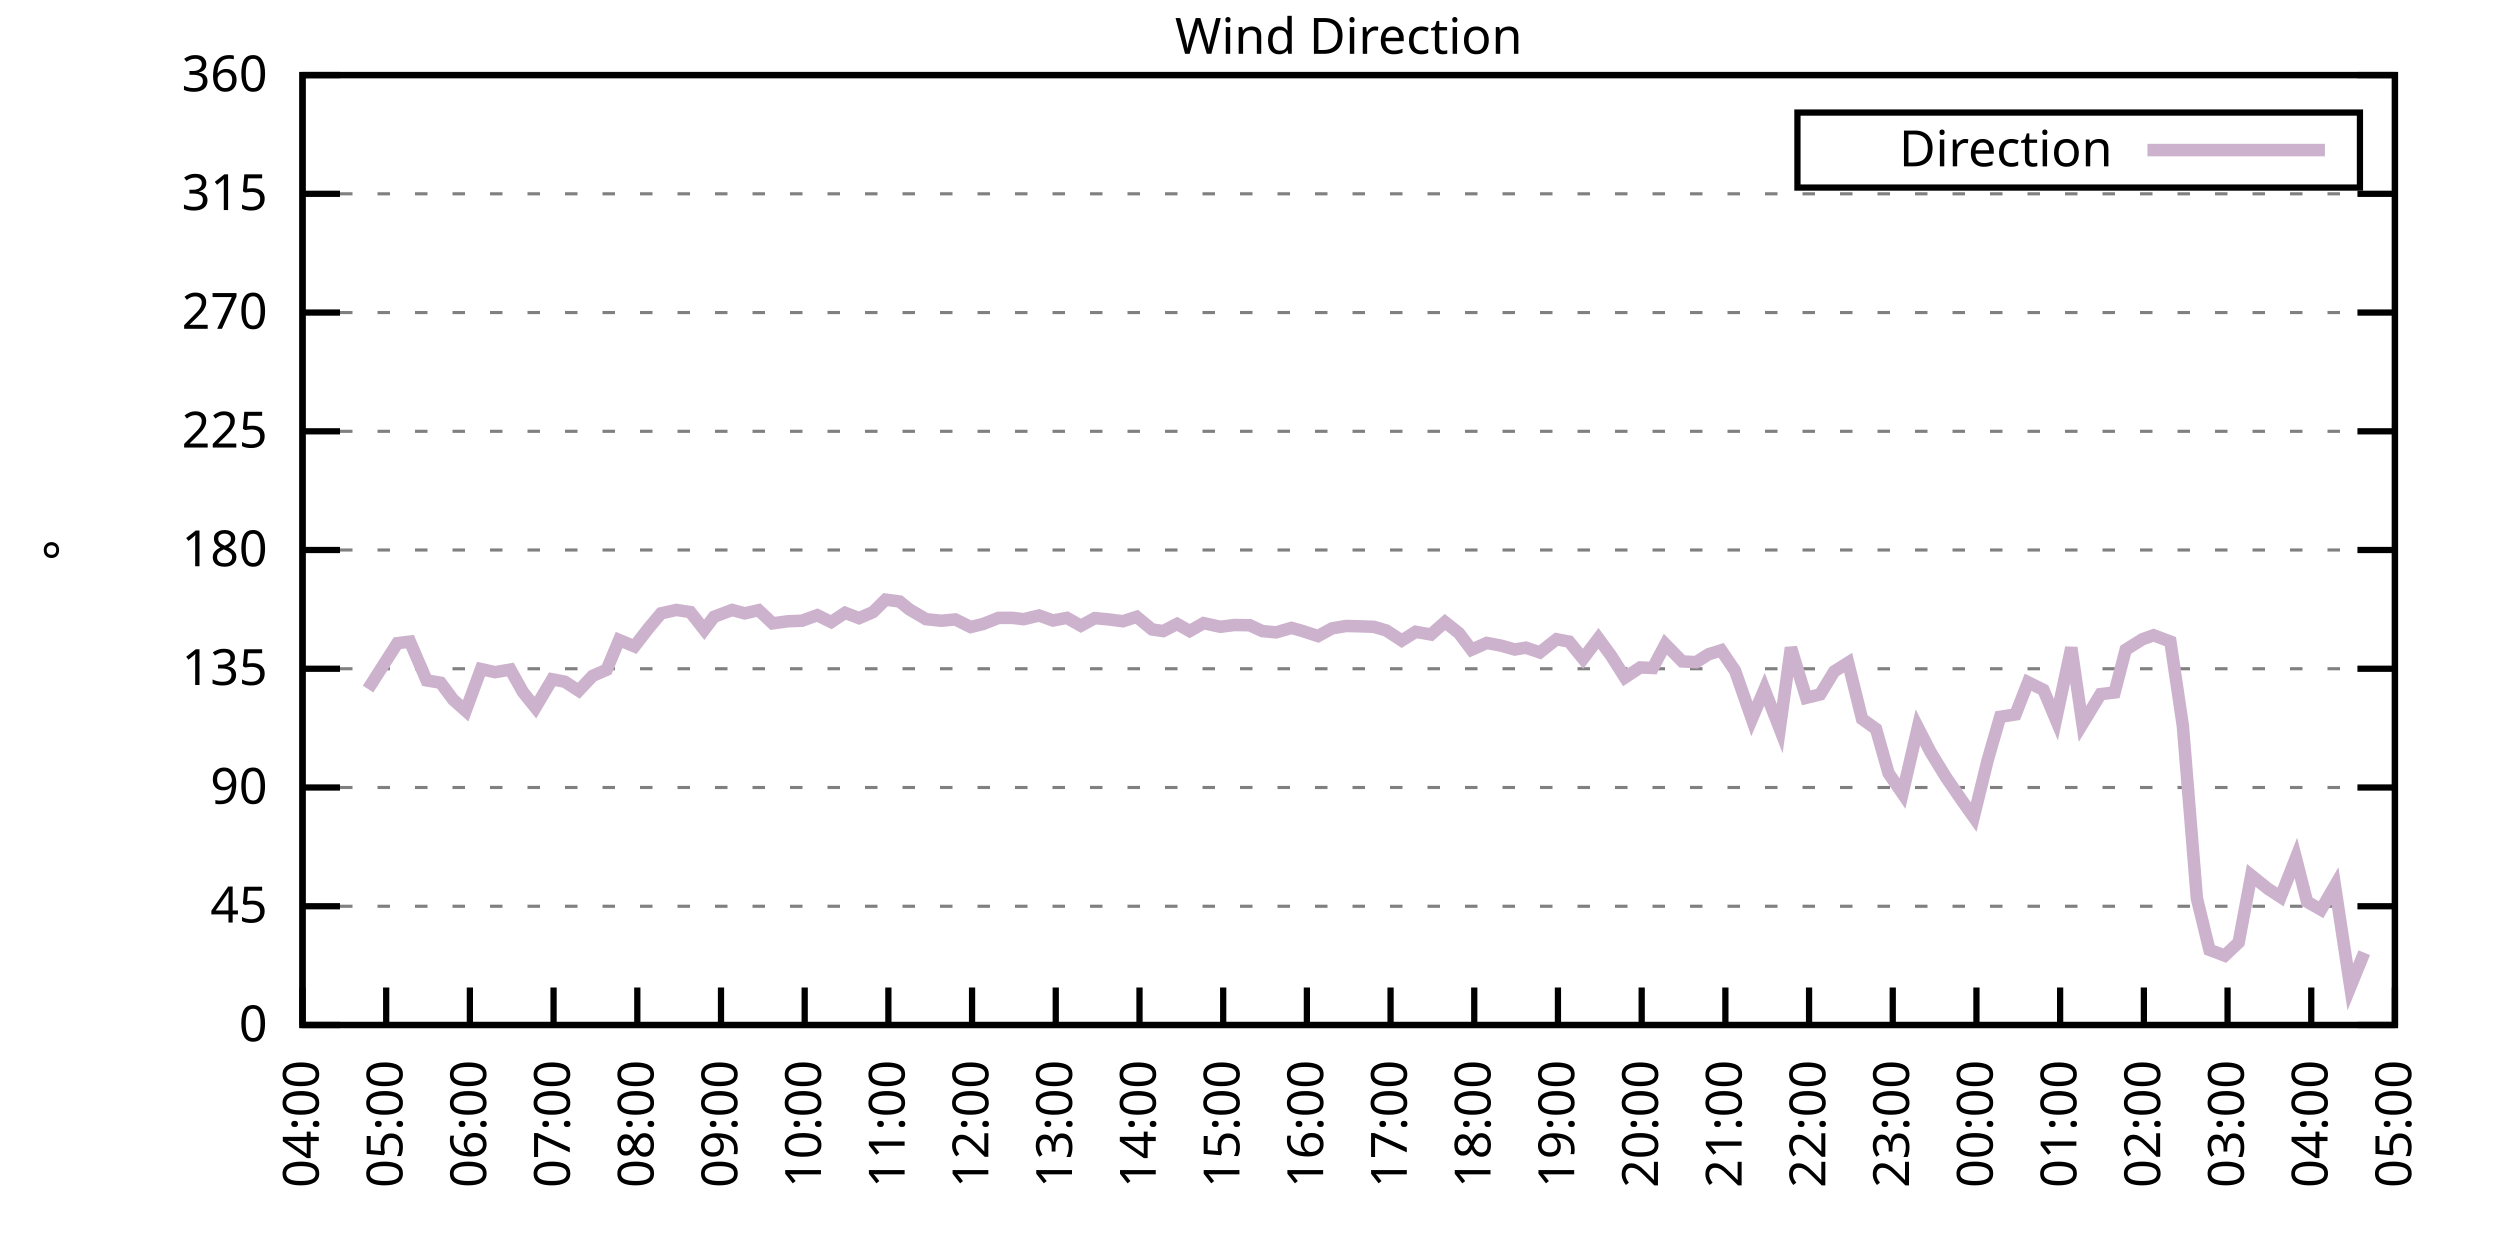
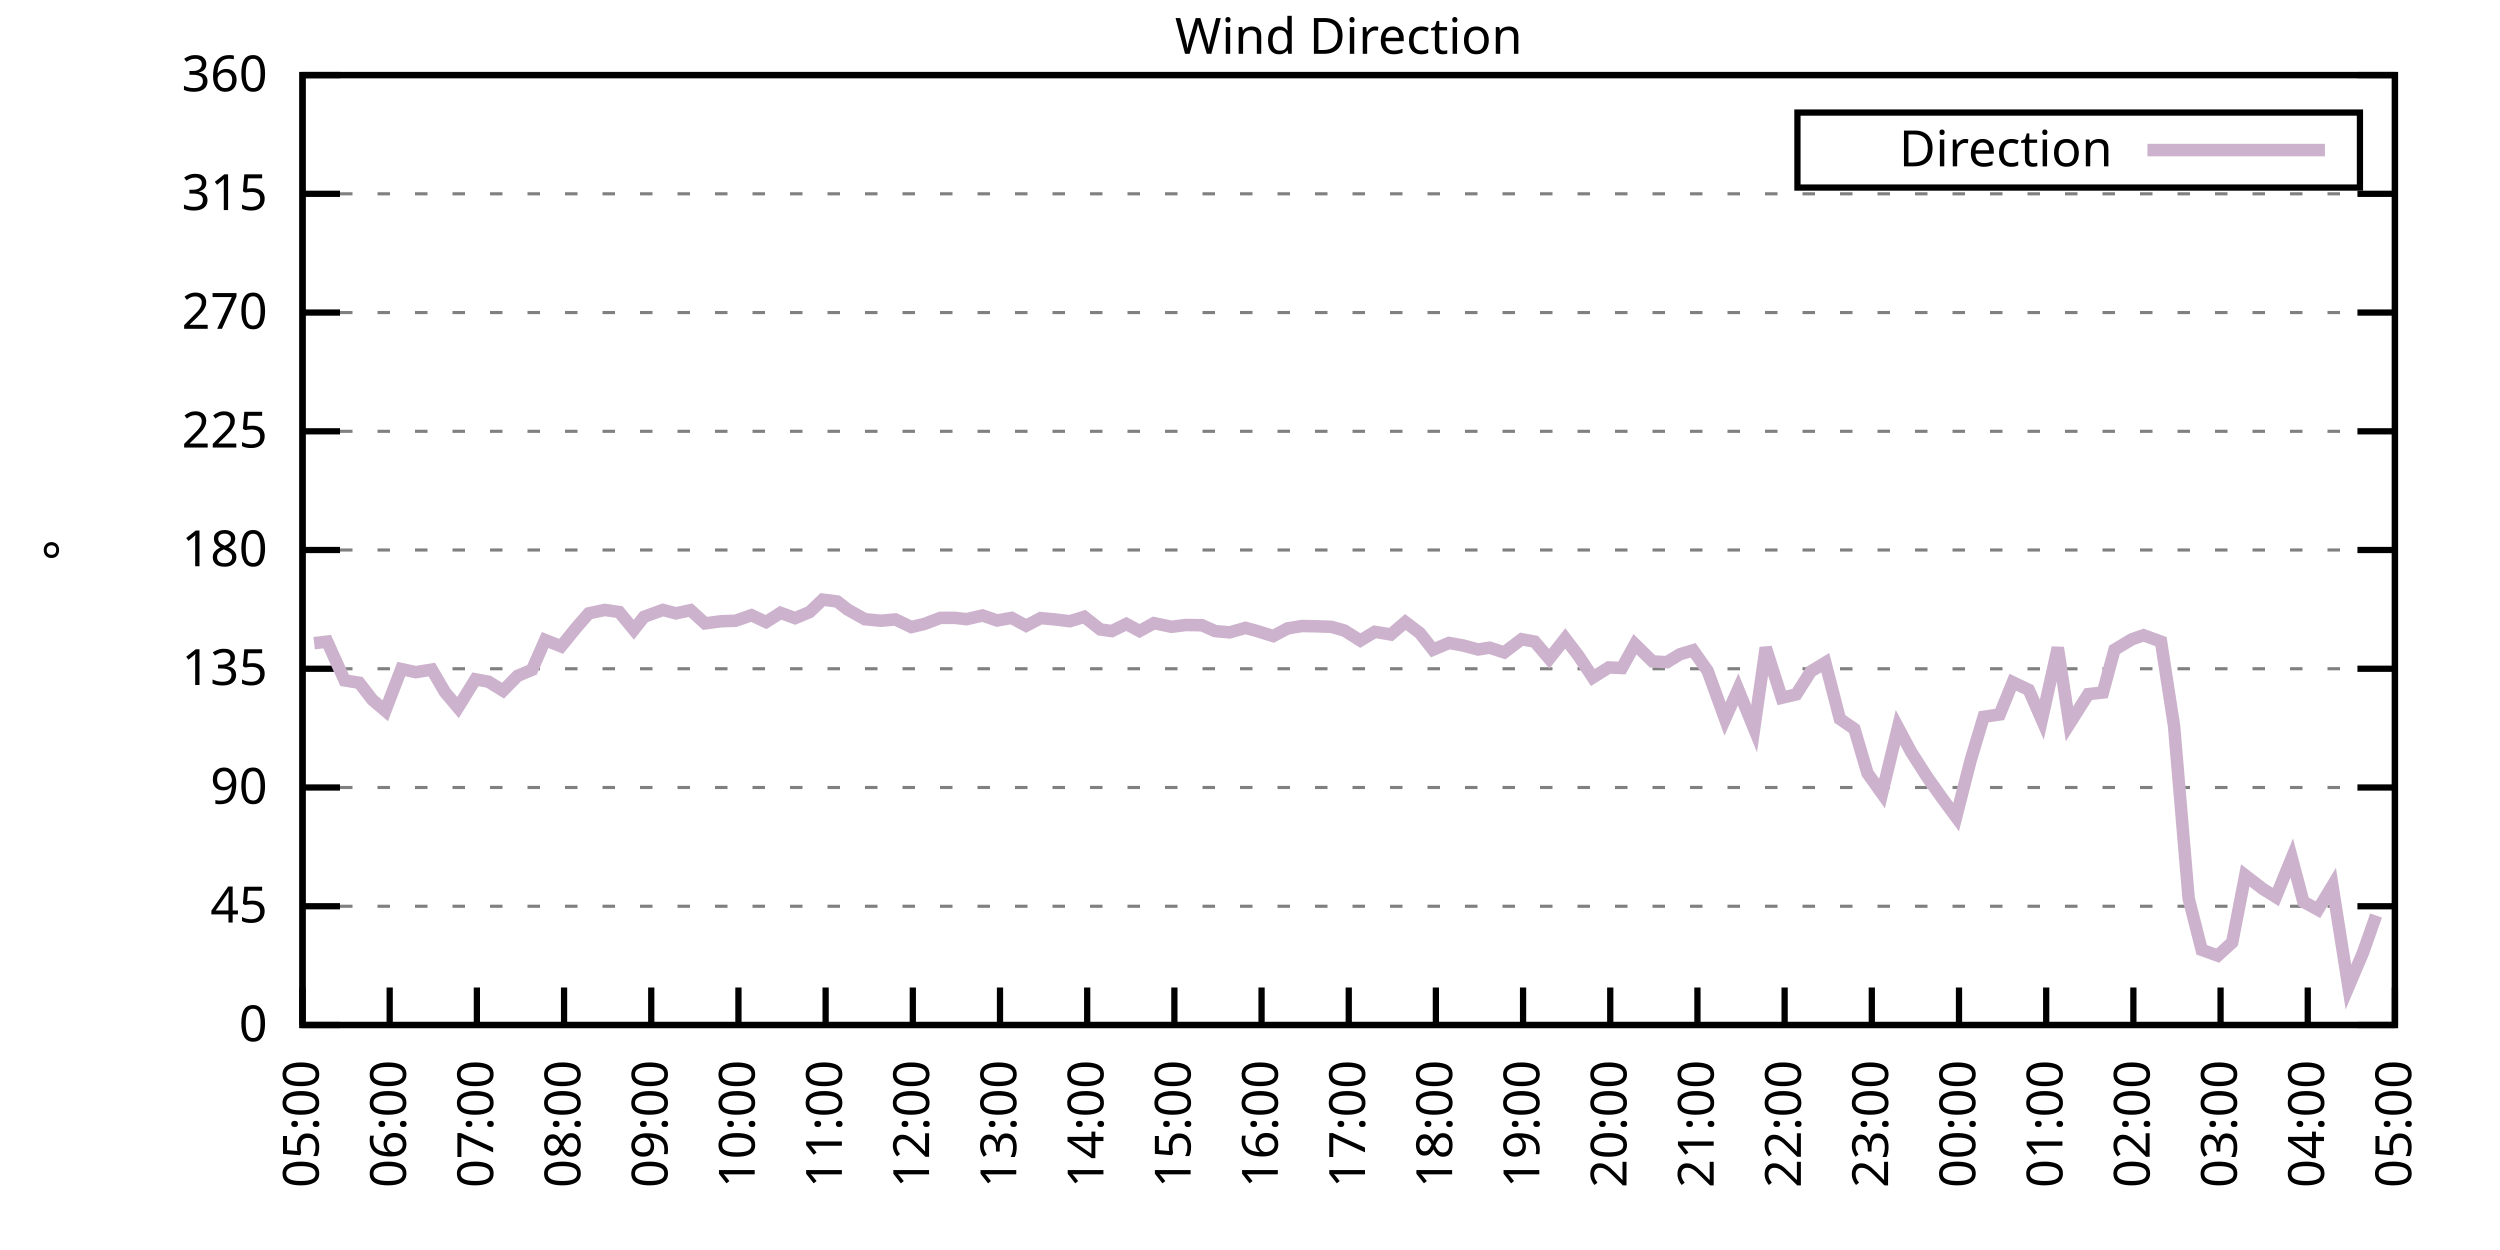
<svg xmlns="http://www.w3.org/2000/svg" xmlns:xlink="http://www.w3.org/1999/xlink" width="400" height="200" viewBox="0 0 400 200">
  <g id="gnuplot_canvas">
    <rect x="0" y="0" width="400" height="200" fill="none" />
    <defs>
      <circle id="gpDot" r="0.5" stroke-width="0.5" stroke="currentColor" />
      <path id="gpPt0" stroke-width="0.333" stroke="currentColor" d="M-1,0 h2 M0,-1 v2" />
      <path id="gpPt1" stroke-width="0.333" stroke="currentColor" d="M-1,-1 L1,1 M1,-1 L-1,1" />
      <path id="gpPt2" stroke-width="0.333" stroke="currentColor" d="M-1,0 L1,0 M0,-1 L0,1 M-1,-1 L1,1 M-1,1 L1,-1" />
      <rect id="gpPt3" stroke-width="0.333" stroke="currentColor" x="-1" y="-1" width="2" height="2" />
      <rect id="gpPt4" stroke-width="0.333" stroke="currentColor" fill="currentColor" x="-1" y="-1" width="2" height="2" />
      <circle id="gpPt5" stroke-width="0.333" stroke="currentColor" cx="0" cy="0" r="1" />
      <use xlink:href="#gpPt5" id="gpPt6" fill="currentColor" stroke="none" />
      <path id="gpPt7" stroke-width="0.333" stroke="currentColor" d="M0,-1.33 L-1.33,0.67 L1.33,0.67 z" />
      <use xlink:href="#gpPt7" id="gpPt8" fill="currentColor" stroke="none" />
      <use xlink:href="#gpPt7" id="gpPt9" stroke="currentColor" transform="rotate(180)" />
      <use xlink:href="#gpPt9" id="gpPt10" fill="currentColor" stroke="none" />
      <use xlink:href="#gpPt3" id="gpPt11" stroke="currentColor" transform="rotate(45)" />
      <use xlink:href="#gpPt11" id="gpPt12" fill="currentColor" stroke="none" />
      <path id="gpPt13" stroke-width="0.333" stroke="currentColor" d="M0,1.330 L1.265,0.411 L0.782,-1.067 L-0.782,-1.076 L-1.265,0.411 z" />
      <use xlink:href="#gpPt13" id="gpPt14" fill="currentColor" stroke="none" />
      <filter id="textbox" filterUnits="objectBoundingBox" x="0" y="0" height="1" width="1">
        <feFlood flood-color="white" flood-opacity="1" result="bgnd" />
        <feComposite in="SourceGraphic" in2="bgnd" operator="atop" />
      </filter>
      <filter id="greybox" filterUnits="objectBoundingBox" x="0" y="0" height="1" width="1">
        <feFlood flood-color="lightgrey" flood-opacity="1" result="grey" />
        <feComposite in="SourceGraphic" in2="grey" operator="atop" />
      </filter>
    </defs>
    <g fill="none" color="white" stroke="currentColor" stroke-width="1.00" stroke-linecap="butt" stroke-linejoin="miter">
</g>
    <g fill="none" color="black" stroke="currentColor" stroke-width="1.00" stroke-linecap="butt" stroke-linejoin="miter">
      <g stroke="none" shape-rendering="crispEdges">
        <polygon fill="rgb(255, 255, 255)" points="48.40,164.00 383.18,164.00 383.18,12.02 48.40,12.02 " />
      </g>
    </g>
    <g fill="none" color="black" stroke="currentColor" stroke-width="1.00" stroke-linecap="butt" stroke-linejoin="miter">
</g>
    <g fill="none" color="black" stroke="black" stroke-width="0.50" stroke-linecap="butt" stroke-linejoin="miter">
</g>
    <g fill="none" color="gray" stroke="currentColor" stroke-width="0.50" stroke-linecap="butt" stroke-linejoin="miter">
      <path stroke="gray" stroke-dasharray="2,4" class="gridline" d="M48.40,164.00 L383.19,164.00  " />
    </g>
    <g fill="none" color="gray" stroke="gray" stroke-width="1.00" stroke-linecap="butt" stroke-linejoin="miter">
</g>
    <g fill="none" color="black" stroke="currentColor" stroke-width="1.00" stroke-linecap="butt" stroke-linejoin="miter">
      <path stroke="black" d="M48.40,164.00 L54.40,164.00 M383.19,164.00 L377.19,164.00  " />
      <g transform="translate(42.80,166.60)" stroke="none" fill="black" font-family="Sans" font-size="8.00" text-anchor="end">
        <text>
          <tspan font-family="Sans"> 0</tspan>
        </text>
      </g>
    </g>
    <g fill="none" color="black" stroke="currentColor" stroke-width="1.00" stroke-linecap="butt" stroke-linejoin="miter">
</g>
    <g fill="none" color="black" stroke="black" stroke-width="0.50" stroke-linecap="butt" stroke-linejoin="miter">
</g>
    <g fill="none" color="gray" stroke="currentColor" stroke-width="0.50" stroke-linecap="butt" stroke-linejoin="miter">
      <path stroke="gray" stroke-dasharray="2,4" class="gridline" d="M48.40,145.00 L383.19,145.00  " />
    </g>
    <g fill="none" color="gray" stroke="gray" stroke-width="1.00" stroke-linecap="butt" stroke-linejoin="miter">
</g>
    <g fill="none" color="black" stroke="currentColor" stroke-width="1.00" stroke-linecap="butt" stroke-linejoin="miter">
      <path stroke="black" d="M48.40,145.00 L54.40,145.00 M383.19,145.00 L377.19,145.00  " />
      <g transform="translate(42.80,147.60)" stroke="none" fill="black" font-family="Sans" font-size="8.00" text-anchor="end">
        <text>
          <tspan font-family="Sans"> 45</tspan>
        </text>
      </g>
    </g>
    <g fill="none" color="black" stroke="currentColor" stroke-width="1.00" stroke-linecap="butt" stroke-linejoin="miter">
</g>
    <g fill="none" color="black" stroke="black" stroke-width="0.50" stroke-linecap="butt" stroke-linejoin="miter">
</g>
    <g fill="none" color="gray" stroke="currentColor" stroke-width="0.50" stroke-linecap="butt" stroke-linejoin="miter">
      <path stroke="gray" stroke-dasharray="2,4" class="gridline" d="M48.40,126.00 L383.19,126.00  " />
    </g>
    <g fill="none" color="gray" stroke="gray" stroke-width="1.00" stroke-linecap="butt" stroke-linejoin="miter">
</g>
    <g fill="none" color="black" stroke="currentColor" stroke-width="1.00" stroke-linecap="butt" stroke-linejoin="miter">
      <path stroke="black" d="M48.40,126.00 L54.40,126.00 M383.19,126.00 L377.19,126.00  " />
      <g transform="translate(42.80,128.60)" stroke="none" fill="black" font-family="Sans" font-size="8.00" text-anchor="end">
        <text>
          <tspan font-family="Sans"> 90</tspan>
        </text>
      </g>
    </g>
    <g fill="none" color="black" stroke="currentColor" stroke-width="1.00" stroke-linecap="butt" stroke-linejoin="miter">
</g>
    <g fill="none" color="black" stroke="black" stroke-width="0.50" stroke-linecap="butt" stroke-linejoin="miter">
</g>
    <g fill="none" color="gray" stroke="currentColor" stroke-width="0.50" stroke-linecap="butt" stroke-linejoin="miter">
      <path stroke="gray" stroke-dasharray="2,4" class="gridline" d="M48.40,107.00 L383.19,107.00  " />
    </g>
    <g fill="none" color="gray" stroke="gray" stroke-width="1.00" stroke-linecap="butt" stroke-linejoin="miter">
</g>
    <g fill="none" color="black" stroke="currentColor" stroke-width="1.00" stroke-linecap="butt" stroke-linejoin="miter">
      <path stroke="black" d="M48.40,107.00 L54.40,107.00 M383.19,107.00 L377.19,107.00  " />
      <g transform="translate(42.80,109.60)" stroke="none" fill="black" font-family="Sans" font-size="8.00" text-anchor="end">
        <text>
          <tspan font-family="Sans"> 135</tspan>
        </text>
      </g>
    </g>
    <g fill="none" color="black" stroke="currentColor" stroke-width="1.00" stroke-linecap="butt" stroke-linejoin="miter">
</g>
    <g fill="none" color="black" stroke="black" stroke-width="0.50" stroke-linecap="butt" stroke-linejoin="miter">
</g>
    <g fill="none" color="gray" stroke="currentColor" stroke-width="0.50" stroke-linecap="butt" stroke-linejoin="miter">
      <path stroke="gray" stroke-dasharray="2,4" class="gridline" d="M48.40,88.00 L383.19,88.00  " />
    </g>
    <g fill="none" color="gray" stroke="gray" stroke-width="1.00" stroke-linecap="butt" stroke-linejoin="miter">
</g>
    <g fill="none" color="black" stroke="currentColor" stroke-width="1.00" stroke-linecap="butt" stroke-linejoin="miter">
      <path stroke="black" d="M48.40,88.00 L54.40,88.00 M383.19,88.00 L377.19,88.00  " />
      <g transform="translate(42.80,90.60)" stroke="none" fill="black" font-family="Sans" font-size="8.00" text-anchor="end">
        <text>
          <tspan font-family="Sans"> 180</tspan>
        </text>
      </g>
    </g>
    <g fill="none" color="black" stroke="currentColor" stroke-width="1.00" stroke-linecap="butt" stroke-linejoin="miter">
</g>
    <g fill="none" color="black" stroke="black" stroke-width="0.50" stroke-linecap="butt" stroke-linejoin="miter">
</g>
    <g fill="none" color="gray" stroke="currentColor" stroke-width="0.50" stroke-linecap="butt" stroke-linejoin="miter">
      <path stroke="gray" stroke-dasharray="2,4" class="gridline" d="M48.40,69.01 L383.19,69.01  " />
    </g>
    <g fill="none" color="gray" stroke="gray" stroke-width="1.00" stroke-linecap="butt" stroke-linejoin="miter">
</g>
    <g fill="none" color="black" stroke="currentColor" stroke-width="1.00" stroke-linecap="butt" stroke-linejoin="miter">
      <path stroke="black" d="M48.40,69.01 L54.40,69.01 M383.19,69.01 L377.19,69.01  " />
      <g transform="translate(42.80,71.61)" stroke="none" fill="black" font-family="Sans" font-size="8.00" text-anchor="end">
        <text>
          <tspan font-family="Sans"> 225</tspan>
        </text>
      </g>
    </g>
    <g fill="none" color="black" stroke="currentColor" stroke-width="1.00" stroke-linecap="butt" stroke-linejoin="miter">
</g>
    <g fill="none" color="black" stroke="black" stroke-width="0.50" stroke-linecap="butt" stroke-linejoin="miter">
</g>
    <g fill="none" color="gray" stroke="currentColor" stroke-width="0.50" stroke-linecap="butt" stroke-linejoin="miter">
      <path stroke="gray" stroke-dasharray="2,4" class="gridline" d="M48.40,50.01 L383.19,50.01  " />
    </g>
    <g fill="none" color="gray" stroke="gray" stroke-width="1.00" stroke-linecap="butt" stroke-linejoin="miter">
</g>
    <g fill="none" color="black" stroke="currentColor" stroke-width="1.00" stroke-linecap="butt" stroke-linejoin="miter">
      <path stroke="black" d="M48.40,50.01 L54.40,50.01 M383.19,50.01 L377.19,50.01  " />
      <g transform="translate(42.80,52.61)" stroke="none" fill="black" font-family="Sans" font-size="8.00" text-anchor="end">
        <text>
          <tspan font-family="Sans"> 270</tspan>
        </text>
      </g>
    </g>
    <g fill="none" color="black" stroke="currentColor" stroke-width="1.00" stroke-linecap="butt" stroke-linejoin="miter">
</g>
    <g fill="none" color="black" stroke="black" stroke-width="0.50" stroke-linecap="butt" stroke-linejoin="miter">
</g>
    <g fill="none" color="gray" stroke="currentColor" stroke-width="0.50" stroke-linecap="butt" stroke-linejoin="miter">
      <path stroke="gray" stroke-dasharray="2,4" class="gridline" d="M48.40,31.01 L383.19,31.01  " />
    </g>
    <g fill="none" color="gray" stroke="gray" stroke-width="1.00" stroke-linecap="butt" stroke-linejoin="miter">
</g>
    <g fill="none" color="black" stroke="currentColor" stroke-width="1.00" stroke-linecap="butt" stroke-linejoin="miter">
      <path stroke="black" d="M48.40,31.01 L54.40,31.01 M383.19,31.01 L377.19,31.01  " />
      <g transform="translate(42.80,33.61)" stroke="none" fill="black" font-family="Sans" font-size="8.00" text-anchor="end">
        <text>
          <tspan font-family="Sans"> 315</tspan>
        </text>
      </g>
    </g>
    <g fill="none" color="black" stroke="currentColor" stroke-width="1.00" stroke-linecap="butt" stroke-linejoin="miter">
</g>
    <g fill="none" color="black" stroke="black" stroke-width="0.50" stroke-linecap="butt" stroke-linejoin="miter">
</g>
    <g fill="none" color="gray" stroke="currentColor" stroke-width="0.50" stroke-linecap="butt" stroke-linejoin="miter">
      <path stroke="gray" stroke-dasharray="2,4" class="gridline" d="M48.40,12.01 L383.19,12.01  " />
    </g>
    <g fill="none" color="gray" stroke="gray" stroke-width="1.00" stroke-linecap="butt" stroke-linejoin="miter">
</g>
    <g fill="none" color="black" stroke="currentColor" stroke-width="1.00" stroke-linecap="butt" stroke-linejoin="miter">
      <path stroke="black" d="M48.40,12.01 L54.40,12.01 M383.19,12.01 L377.19,12.01  " />
      <g transform="translate(42.80,14.61)" stroke="none" fill="black" font-family="Sans" font-size="8.00" text-anchor="end">
        <text>
          <tspan font-family="Sans"> 360</tspan>
        </text>
      </g>
    </g>
    <g fill="none" color="black" stroke="currentColor" stroke-width="1.00" stroke-linecap="butt" stroke-linejoin="miter">
      <path stroke="black" d="M48.40,164.00 L48.40,158.00  " />
      <g transform="translate(51.00,169.60) rotate(270.00)" stroke="none" fill="black" font-family="Sans" font-size="8.00" text-anchor="end">
        <text>
-           <tspan font-family="Sans">04:00</tspan>
-         </text>
-       </g>
-     </g>
-     <g fill="none" color="black" stroke="currentColor" stroke-width="1.00" stroke-linecap="butt" stroke-linejoin="miter">
-       <path stroke="black" d="M61.79,164.00 L61.79,158.00  " />
-       <g transform="translate(64.39,169.60) rotate(270.00)" stroke="none" fill="black" font-family="Sans" font-size="8.00" text-anchor="end">
-         <text>
          <tspan font-family="Sans">05:00</tspan>
        </text>
      </g>
    </g>
    <g fill="none" color="black" stroke="currentColor" stroke-width="1.00" stroke-linecap="butt" stroke-linejoin="miter">
-       <path stroke="black" d="M75.18,164.00 L75.18,158.00  " />
-       <g transform="translate(77.78,169.60) rotate(270.00)" stroke="none" fill="black" font-family="Sans" font-size="8.00" text-anchor="end">
+       <path stroke="black" d="M62.35,164.00 L62.35,158.00  " />
+       <g transform="translate(64.95,169.60) rotate(270.00)" stroke="none" fill="black" font-family="Sans" font-size="8.00" text-anchor="end">
        <text>
          <tspan font-family="Sans">06:00</tspan>
        </text>
      </g>
    </g>
    <g fill="none" color="black" stroke="currentColor" stroke-width="1.00" stroke-linecap="butt" stroke-linejoin="miter">
-       <path stroke="black" d="M88.57,164.00 L88.57,158.00  " />
-       <g transform="translate(91.17,169.60) rotate(270.00)" stroke="none" fill="black" font-family="Sans" font-size="8.00" text-anchor="end">
+       <path stroke="black" d="M76.30,164.00 L76.30,158.00  " />
+       <g transform="translate(78.90,169.60) rotate(270.00)" stroke="none" fill="black" font-family="Sans" font-size="8.00" text-anchor="end">
        <text>
          <tspan font-family="Sans">07:00</tspan>
        </text>
      </g>
    </g>
    <g fill="none" color="black" stroke="currentColor" stroke-width="1.00" stroke-linecap="butt" stroke-linejoin="miter">
-       <path stroke="black" d="M101.97,164.00 L101.97,158.00  " />
-       <g transform="translate(104.57,169.60) rotate(270.00)" stroke="none" fill="black" font-family="Sans" font-size="8.00" text-anchor="end">
+       <path stroke="black" d="M90.25,164.00 L90.25,158.00  " />
+       <g transform="translate(92.85,169.60) rotate(270.00)" stroke="none" fill="black" font-family="Sans" font-size="8.00" text-anchor="end">
        <text>
          <tspan font-family="Sans">08:00</tspan>
        </text>
      </g>
    </g>
    <g fill="none" color="black" stroke="currentColor" stroke-width="1.00" stroke-linecap="butt" stroke-linejoin="miter">
-       <path stroke="black" d="M115.36,164.00 L115.36,158.00  " />
-       <g transform="translate(117.96,169.60) rotate(270.00)" stroke="none" fill="black" font-family="Sans" font-size="8.00" text-anchor="end">
+       <path stroke="black" d="M104.20,164.00 L104.20,158.00  " />
+       <g transform="translate(106.80,169.60) rotate(270.00)" stroke="none" fill="black" font-family="Sans" font-size="8.00" text-anchor="end">
        <text>
          <tspan font-family="Sans">09:00</tspan>
        </text>
      </g>
    </g>
    <g fill="none" color="black" stroke="currentColor" stroke-width="1.00" stroke-linecap="butt" stroke-linejoin="miter">
-       <path stroke="black" d="M128.75,164.00 L128.75,158.00  " />
-       <g transform="translate(131.35,169.60) rotate(270.00)" stroke="none" fill="black" font-family="Sans" font-size="8.00" text-anchor="end">
+       <path stroke="black" d="M118.15,164.00 L118.15,158.00  " />
+       <g transform="translate(120.75,169.60) rotate(270.00)" stroke="none" fill="black" font-family="Sans" font-size="8.00" text-anchor="end">
        <text>
          <tspan font-family="Sans">10:00</tspan>
        </text>
      </g>
    </g>
    <g fill="none" color="black" stroke="currentColor" stroke-width="1.00" stroke-linecap="butt" stroke-linejoin="miter">
-       <path stroke="black" d="M142.14,164.00 L142.14,158.00  " />
-       <g transform="translate(144.74,169.60) rotate(270.00)" stroke="none" fill="black" font-family="Sans" font-size="8.00" text-anchor="end">
+       <path stroke="black" d="M132.10,164.00 L132.10,158.00  " />
+       <g transform="translate(134.70,169.60) rotate(270.00)" stroke="none" fill="black" font-family="Sans" font-size="8.00" text-anchor="end">
        <text>
          <tspan font-family="Sans">11:00</tspan>
        </text>
      </g>
    </g>
    <g fill="none" color="black" stroke="currentColor" stroke-width="1.00" stroke-linecap="butt" stroke-linejoin="miter">
-       <path stroke="black" d="M155.53,164.00 L155.53,158.00  " />
-       <g transform="translate(158.13,169.60) rotate(270.00)" stroke="none" fill="black" font-family="Sans" font-size="8.00" text-anchor="end">
+       <path stroke="black" d="M146.05,164.00 L146.05,158.00  " />
+       <g transform="translate(148.65,169.60) rotate(270.00)" stroke="none" fill="black" font-family="Sans" font-size="8.00" text-anchor="end">
        <text>
          <tspan font-family="Sans">12:00</tspan>
        </text>
      </g>
    </g>
    <g fill="none" color="black" stroke="currentColor" stroke-width="1.00" stroke-linecap="butt" stroke-linejoin="miter">
-       <path stroke="black" d="M168.92,164.00 L168.92,158.00  " />
-       <g transform="translate(171.52,169.60) rotate(270.00)" stroke="none" fill="black" font-family="Sans" font-size="8.00" text-anchor="end">
+       <path stroke="black" d="M160.00,164.00 L160.00,158.00  " />
+       <g transform="translate(162.60,169.60) rotate(270.00)" stroke="none" fill="black" font-family="Sans" font-size="8.00" text-anchor="end">
        <text>
          <tspan font-family="Sans">13:00</tspan>
        </text>
      </g>
    </g>
    <g fill="none" color="black" stroke="currentColor" stroke-width="1.00" stroke-linecap="butt" stroke-linejoin="miter">
-       <path stroke="black" d="M182.32,164.00 L182.32,158.00  " />
-       <g transform="translate(184.92,169.60) rotate(270.00)" stroke="none" fill="black" font-family="Sans" font-size="8.00" text-anchor="end">
+       <path stroke="black" d="M173.95,164.00 L173.95,158.00  " />
+       <g transform="translate(176.55,169.60) rotate(270.00)" stroke="none" fill="black" font-family="Sans" font-size="8.00" text-anchor="end">
        <text>
          <tspan font-family="Sans">14:00</tspan>
        </text>
      </g>
    </g>
    <g fill="none" color="black" stroke="currentColor" stroke-width="1.00" stroke-linecap="butt" stroke-linejoin="miter">
-       <path stroke="black" d="M195.71,164.00 L195.71,158.00  " />
-       <g transform="translate(198.31,169.60) rotate(270.00)" stroke="none" fill="black" font-family="Sans" font-size="8.00" text-anchor="end">
+       <path stroke="black" d="M187.90,164.00 L187.90,158.00  " />
+       <g transform="translate(190.50,169.60) rotate(270.00)" stroke="none" fill="black" font-family="Sans" font-size="8.00" text-anchor="end">
        <text>
          <tspan font-family="Sans">15:00</tspan>
        </text>
      </g>
    </g>
    <g fill="none" color="black" stroke="currentColor" stroke-width="1.00" stroke-linecap="butt" stroke-linejoin="miter">
-       <path stroke="black" d="M209.10,164.00 L209.10,158.00  " />
-       <g transform="translate(211.70,169.60) rotate(270.00)" stroke="none" fill="black" font-family="Sans" font-size="8.00" text-anchor="end">
+       <path stroke="black" d="M201.85,164.00 L201.85,158.00  " />
+       <g transform="translate(204.45,169.60) rotate(270.00)" stroke="none" fill="black" font-family="Sans" font-size="8.00" text-anchor="end">
        <text>
          <tspan font-family="Sans">16:00</tspan>
        </text>
      </g>
    </g>
    <g fill="none" color="black" stroke="currentColor" stroke-width="1.00" stroke-linecap="butt" stroke-linejoin="miter">
-       <path stroke="black" d="M222.49,164.00 L222.49,158.00  " />
-       <g transform="translate(225.09,169.60) rotate(270.00)" stroke="none" fill="black" font-family="Sans" font-size="8.00" text-anchor="end">
+       <path stroke="black" d="M215.80,164.00 L215.80,158.00  " />
+       <g transform="translate(218.40,169.60) rotate(270.00)" stroke="none" fill="black" font-family="Sans" font-size="8.00" text-anchor="end">
        <text>
          <tspan font-family="Sans">17:00</tspan>
        </text>
      </g>
    </g>
    <g fill="none" color="black" stroke="currentColor" stroke-width="1.00" stroke-linecap="butt" stroke-linejoin="miter">
-       <path stroke="black" d="M235.88,164.00 L235.88,158.00  " />
-       <g transform="translate(238.48,169.60) rotate(270.00)" stroke="none" fill="black" font-family="Sans" font-size="8.00" text-anchor="end">
+       <path stroke="black" d="M229.74,164.00 L229.74,158.00  " />
+       <g transform="translate(232.34,169.60) rotate(270.00)" stroke="none" fill="black" font-family="Sans" font-size="8.00" text-anchor="end">
        <text>
          <tspan font-family="Sans">18:00</tspan>
        </text>
      </g>
    </g>
    <g fill="none" color="black" stroke="currentColor" stroke-width="1.00" stroke-linecap="butt" stroke-linejoin="miter">
-       <path stroke="black" d="M249.27,164.00 L249.27,158.00  " />
-       <g transform="translate(251.87,169.60) rotate(270.00)" stroke="none" fill="black" font-family="Sans" font-size="8.00" text-anchor="end">
+       <path stroke="black" d="M243.69,164.00 L243.69,158.00  " />
+       <g transform="translate(246.29,169.60) rotate(270.00)" stroke="none" fill="black" font-family="Sans" font-size="8.00" text-anchor="end">
        <text>
          <tspan font-family="Sans">19:00</tspan>
        </text>
      </g>
    </g>
    <g fill="none" color="black" stroke="currentColor" stroke-width="1.00" stroke-linecap="butt" stroke-linejoin="miter">
-       <path stroke="black" d="M262.67,164.00 L262.67,158.00  " />
-       <g transform="translate(265.27,169.60) rotate(270.00)" stroke="none" fill="black" font-family="Sans" font-size="8.00" text-anchor="end">
+       <path stroke="black" d="M257.64,164.00 L257.64,158.00  " />
+       <g transform="translate(260.24,169.60) rotate(270.00)" stroke="none" fill="black" font-family="Sans" font-size="8.00" text-anchor="end">
        <text>
          <tspan font-family="Sans">20:00</tspan>
        </text>
      </g>
    </g>
    <g fill="none" color="black" stroke="currentColor" stroke-width="1.00" stroke-linecap="butt" stroke-linejoin="miter">
-       <path stroke="black" d="M276.06,164.00 L276.06,158.00  " />
-       <g transform="translate(278.66,169.60) rotate(270.00)" stroke="none" fill="black" font-family="Sans" font-size="8.00" text-anchor="end">
+       <path stroke="black" d="M271.59,164.00 L271.59,158.00  " />
+       <g transform="translate(274.19,169.60) rotate(270.00)" stroke="none" fill="black" font-family="Sans" font-size="8.00" text-anchor="end">
        <text>
          <tspan font-family="Sans">21:00</tspan>
        </text>
      </g>
    </g>
    <g fill="none" color="black" stroke="currentColor" stroke-width="1.00" stroke-linecap="butt" stroke-linejoin="miter">
-       <path stroke="black" d="M289.45,164.00 L289.45,158.00  " />
-       <g transform="translate(292.05,169.60) rotate(270.00)" stroke="none" fill="black" font-family="Sans" font-size="8.00" text-anchor="end">
+       <path stroke="black" d="M285.54,164.00 L285.54,158.00  " />
+       <g transform="translate(288.14,169.60) rotate(270.00)" stroke="none" fill="black" font-family="Sans" font-size="8.00" text-anchor="end">
        <text>
          <tspan font-family="Sans">22:00</tspan>
        </text>
      </g>
    </g>
    <g fill="none" color="black" stroke="currentColor" stroke-width="1.00" stroke-linecap="butt" stroke-linejoin="miter">
-       <path stroke="black" d="M302.84,164.00 L302.84,158.00  " />
-       <g transform="translate(305.44,169.60) rotate(270.00)" stroke="none" fill="black" font-family="Sans" font-size="8.00" text-anchor="end">
+       <path stroke="black" d="M299.49,164.00 L299.49,158.00  " />
+       <g transform="translate(302.09,169.60) rotate(270.00)" stroke="none" fill="black" font-family="Sans" font-size="8.00" text-anchor="end">
        <text>
          <tspan font-family="Sans">23:00</tspan>
        </text>
      </g>
    </g>
    <g fill="none" color="black" stroke="currentColor" stroke-width="1.00" stroke-linecap="butt" stroke-linejoin="miter">
-       <path stroke="black" d="M316.23,164.00 L316.23,158.00  " />
-       <g transform="translate(318.83,169.60) rotate(270.00)" stroke="none" fill="black" font-family="Sans" font-size="8.00" text-anchor="end">
+       <path stroke="black" d="M313.44,164.00 L313.44,158.00  " />
+       <g transform="translate(316.04,169.60) rotate(270.00)" stroke="none" fill="black" font-family="Sans" font-size="8.00" text-anchor="end">
        <text>
          <tspan font-family="Sans">00:00</tspan>
        </text>
      </g>
    </g>
    <g fill="none" color="black" stroke="currentColor" stroke-width="1.00" stroke-linecap="butt" stroke-linejoin="miter">
-       <path stroke="black" d="M329.62,164.00 L329.62,158.00  " />
-       <g transform="translate(332.22,169.60) rotate(270.00)" stroke="none" fill="black" font-family="Sans" font-size="8.00" text-anchor="end">
+       <path stroke="black" d="M327.39,164.00 L327.39,158.00  " />
+       <g transform="translate(329.99,169.60) rotate(270.00)" stroke="none" fill="black" font-family="Sans" font-size="8.00" text-anchor="end">
        <text>
          <tspan font-family="Sans">01:00</tspan>
        </text>
      </g>
    </g>
    <g fill="none" color="black" stroke="currentColor" stroke-width="1.00" stroke-linecap="butt" stroke-linejoin="miter">
-       <path stroke="black" d="M343.02,164.00 L343.02,158.00  " />
-       <g transform="translate(345.62,169.60) rotate(270.00)" stroke="none" fill="black" font-family="Sans" font-size="8.00" text-anchor="end">
+       <path stroke="black" d="M341.34,164.00 L341.34,158.00  " />
+       <g transform="translate(343.94,169.60) rotate(270.00)" stroke="none" fill="black" font-family="Sans" font-size="8.00" text-anchor="end">
        <text>
          <tspan font-family="Sans">02:00</tspan>
        </text>
      </g>
    </g>
    <g fill="none" color="black" stroke="currentColor" stroke-width="1.00" stroke-linecap="butt" stroke-linejoin="miter">
-       <path stroke="black" d="M356.41,164.00 L356.41,158.00  " />
-       <g transform="translate(359.01,169.60) rotate(270.00)" stroke="none" fill="black" font-family="Sans" font-size="8.00" text-anchor="end">
+       <path stroke="black" d="M355.29,164.00 L355.29,158.00  " />
+       <g transform="translate(357.89,169.60) rotate(270.00)" stroke="none" fill="black" font-family="Sans" font-size="8.00" text-anchor="end">
        <text>
          <tspan font-family="Sans">03:00</tspan>
        </text>
      </g>
    </g>
    <g fill="none" color="black" stroke="currentColor" stroke-width="1.00" stroke-linecap="butt" stroke-linejoin="miter">
-       <path stroke="black" d="M369.80,164.00 L369.80,158.00  " />
-       <g transform="translate(372.40,169.60) rotate(270.00)" stroke="none" fill="black" font-family="Sans" font-size="8.00" text-anchor="end">
+       <path stroke="black" d="M369.24,164.00 L369.24,158.00  " />
+       <g transform="translate(371.84,169.60) rotate(270.00)" stroke="none" fill="black" font-family="Sans" font-size="8.00" text-anchor="end">
        <text>
          <tspan font-family="Sans">04:00</tspan>
        </text>
      </g>
    </g>
    <g fill="none" color="black" stroke="currentColor" stroke-width="1.00" stroke-linecap="butt" stroke-linejoin="miter">
      <path stroke="black" d="M383.19,164.00 L383.19,158.00  " />
      <g transform="translate(385.79,169.60) rotate(270.00)" stroke="none" fill="black" font-family="Sans" font-size="8.00" text-anchor="end">
        <text>
          <tspan font-family="Sans">05:00</tspan>
        </text>
      </g>
    </g>
    <g fill="none" color="black" stroke="currentColor" stroke-width="1.00" stroke-linecap="butt" stroke-linejoin="miter">
</g>
    <g fill="none" color="black" stroke="currentColor" stroke-width="1.00" stroke-linecap="butt" stroke-linejoin="miter">
      <path stroke="black" d="M48.40,12.01 L48.40,164.00 L383.19,164.00 L383.19,12.01 L48.40,12.01 Z  " />
    </g>
    <g fill="none" color="black" stroke="currentColor" stroke-width="1.00" stroke-linecap="butt" stroke-linejoin="miter">
</g>
    <g fill="none" color="black" stroke="currentColor" stroke-width="1.00" stroke-linecap="butt" stroke-linejoin="miter">
      <path stroke="black" d="M287.59,30.01 L287.59,18.01 L377.59,18.01 L377.59,30.01 L287.59,30.01 Z  " />
    </g>
    <g id="Wind_direction_plot_1">
      <g fill="none" color="white" stroke="black" stroke-width="2.00" stroke-linecap="butt" stroke-linejoin="miter">
</g>
      <g fill="none" color="black" stroke="currentColor" stroke-width="2.00" stroke-linecap="butt" stroke-linejoin="miter">
        <g transform="translate(337.99,26.61)" stroke="none" fill="black" font-family="Sans" font-size="8.00" text-anchor="end">
          <text>
            <tspan font-family="Sans">Direction</tspan>
          </text>
        </g>
      </g>
      <g fill="none" color="black" stroke="currentColor" stroke-width="2.00" stroke-linecap="butt" stroke-linejoin="miter">
-         <path stroke="rgb(204, 178, 204)" d="M343.59,24.01 L371.99,24.01 M58.89,110.25 L63.58,102.91 L65.59,102.66 L68.26,108.86 L70.50,109.24 L72.50,111.94   L74.51,113.72 L76.97,107.05 L79.20,107.55 L81.66,107.13 L83.66,110.72 L85.67,113.21 L88.35,108.69 L90.36,109.07   L92.59,110.51 L94.82,108.14 L97.06,107.17 L99.06,102.40 L101.52,103.42 L103.75,100.54 L105.76,98.14 L108.22,97.59   L110.45,97.93 L112.68,100.76 L114.24,98.69 L117.14,97.59 L119.15,98.14 L121.38,97.63 L123.62,99.74 L126.07,99.40   L128.30,99.32 L130.76,98.43 L132.99,99.53 L135.22,98.05 L137.45,98.90 L139.69,97.93 L141.69,95.94 L143.93,96.24   L145.49,97.50 L148.17,99.07 L150.62,99.32 L152.85,99.11 L155.31,100.33 L157.32,99.83 L159.77,98.86 L162.01,98.86   L163.79,99.07 L166.25,98.48 L168.48,99.28 L170.71,98.86 L172.94,100.12 L175.17,98.90 L177.41,99.11 L179.64,99.40   L181.87,98.69 L184.32,100.71 L186.11,100.97 L188.34,99.83 L190.35,100.97 L192.58,99.70 L195.26,100.29 L197.49,100.00   L199.95,100.04 L201.96,100.97 L204.19,101.18 L206.64,100.46 L208.43,100.97 L210.88,101.77 L213.12,100.54 L215.35,100.16   L217.58,100.21 L219.81,100.29 L221.82,100.88 L224.28,102.49 L226.51,101.09 L228.96,101.52 L231.20,99.53 L233.43,101.30   L235.44,103.96 L237.89,102.87 L240.12,103.29 L242.36,103.92 L244.14,103.63 L246.37,104.39 L249.05,102.28 L251.06,102.66   L253.29,105.40 L255.75,102.15 L257.76,104.89 L259.99,108.40 L262.44,106.79 L264.45,106.88 L266.46,103.08 L269.14,105.82   L271.37,105.95 L273.38,104.68 L275.39,104.05 L277.62,107.34 L280.30,115.03 L282.31,110.30 L284.76,116.59 L286.55,103.63   L289.00,111.65 L291.23,111.10 L293.47,107.43 L295.70,106.03 L297.93,115.03 L300.16,116.63 L302.17,123.72 L304.40,126.97   L306.86,116.38 L308.87,120.30 L311.32,124.31 L313.78,127.90 L315.79,130.73 L318.02,121.65 L320.03,114.69 L322.48,114.31   L324.49,109.16 L326.95,110.38 L328.95,115.15 L331.41,103.63 L333.19,115.83 L336.10,111.06 L338.33,110.80 L340.11,103.96   L342.79,102.28 L344.58,101.64 L347.26,102.66 L349.26,116.17 L351.50,143.73 L353.51,151.97 L355.96,152.90 L358.19,150.79   L360.20,140.06 L362.88,142.21 L364.89,143.52 L367.34,137.28 L369.13,144.28 L371.36,145.55 L373.59,141.71 L376.05,157.92   L378.28,152.43  " />
+         <path stroke="rgb(204, 178, 204)" d="M343.59,24.01 L371.99,24.01 M50.26,102.91 L52.35,102.66 L55.14,108.86 L57.47,109.24 L59.56,111.94 L61.65,113.72   L64.21,107.05 L66.53,107.55 L69.09,107.13 L71.18,110.72 L73.28,113.21 L76.07,108.69 L78.16,109.07 L80.48,110.51   L82.81,108.14 L85.13,107.17 L87.23,102.40 L89.78,103.42 L92.11,100.54 L94.20,98.14 L96.76,97.59 L99.08,97.93   L101.41,100.76 L103.04,98.69 L106.06,97.59 L108.15,98.14 L110.48,97.63 L112.80,99.74 L115.36,99.40 L117.68,99.32   L120.24,98.43 L122.57,99.53 L124.89,98.05 L127.22,98.90 L129.54,97.93 L131.63,95.94 L133.96,96.24 L135.58,97.50   L138.37,99.07 L140.93,99.32 L143.26,99.11 L145.81,100.33 L147.91,99.83 L150.46,98.86 L152.79,98.86 L154.65,99.07   L157.21,98.48 L159.53,99.28 L161.86,98.86 L164.18,100.12 L166.51,98.90 L168.83,99.11 L171.16,99.40 L173.48,98.69   L176.04,100.71 L177.90,100.97 L180.22,99.83 L182.32,100.97 L184.64,99.70 L187.43,100.29 L189.76,100.00 L192.31,100.04   L194.41,100.97 L196.73,101.18 L199.29,100.46 L201.15,100.97 L203.71,101.77 L206.03,100.54 L208.36,100.16 L210.68,100.21   L213.01,100.29 L215.10,100.88 L217.65,102.49 L219.98,101.09 L222.54,101.52 L224.86,99.53 L227.19,101.30 L229.28,103.96   L231.84,102.87 L234.16,103.29 L236.49,103.92 L238.35,103.63 L240.67,104.39 L243.46,102.28 L245.55,102.66 L247.88,105.40   L250.44,102.15 L252.53,104.89 L254.85,108.40 L257.41,106.79 L259.50,106.88 L261.60,103.08 L264.39,105.82 L266.71,105.95   L268.80,104.68 L270.90,104.05 L273.22,107.34 L276.01,115.03 L278.10,110.30 L280.66,116.59 L282.52,103.63 L285.08,111.65   L287.40,111.10 L289.73,107.43 L292.05,106.03 L294.38,115.03 L296.70,116.63 L298.80,123.72 L301.12,126.97 L303.68,116.38   L305.77,120.30 L308.33,124.31 L310.88,127.90 L312.98,130.73 L315.30,121.65 L317.39,114.69 L319.95,114.31 L322.04,109.16   L324.60,110.38 L326.69,115.15 L329.25,103.63 L331.11,115.83 L334.13,111.06 L336.46,110.80 L338.32,103.96 L341.11,102.28   L342.97,101.64 L345.76,102.66 L347.85,116.17 L350.18,143.73 L352.27,151.97 L354.83,152.90 L357.15,150.79 L359.24,140.06   L362.03,142.21 L364.13,143.52 L366.68,137.28 L368.54,144.28 L370.87,145.55 L373.19,141.71 L375.75,157.92 L378.08,152.43   L380.17,146.48  " />
      </g>
    </g>
    <g fill="none" color="black" stroke="currentColor" stroke-width="2.00" stroke-linecap="butt" stroke-linejoin="miter">
</g>
    <g fill="none" color="black" stroke="black" stroke-width="1.00" stroke-linecap="butt" stroke-linejoin="miter">
</g>
    <g fill="none" color="black" stroke="currentColor" stroke-width="1.00" stroke-linecap="butt" stroke-linejoin="miter">
      <path stroke="black" d="M48.40,12.01 L48.40,164.00 L383.19,164.00 L383.19,12.01 L48.40,12.01 Z  " />
      <g transform="translate(12.80,88.01) rotate(270.00)" stroke="none" fill="black" font-family="Sans" font-size="8.00" text-anchor="middle">
        <text>
          <tspan font-family="Sans">°</tspan>
        </text>
      </g>
    </g>
    <g fill="none" color="black" stroke="currentColor" stroke-width="1.00" stroke-linecap="butt" stroke-linejoin="miter">
</g>
    <g fill="none" color="black" stroke="currentColor" stroke-width="1.00" stroke-linecap="butt" stroke-linejoin="miter">
      <g transform="translate(215.79,8.61)" stroke="none" fill="black" font-family="Sans" font-size="8.00" text-anchor="middle">
        <text>
          <tspan font-family="Sans">Wind Direction</tspan>
        </text>
      </g>
    </g>
    <g fill="none" color="black" stroke="currentColor" stroke-width="1.00" stroke-linecap="butt" stroke-linejoin="miter">
</g>
  </g>
</svg>
